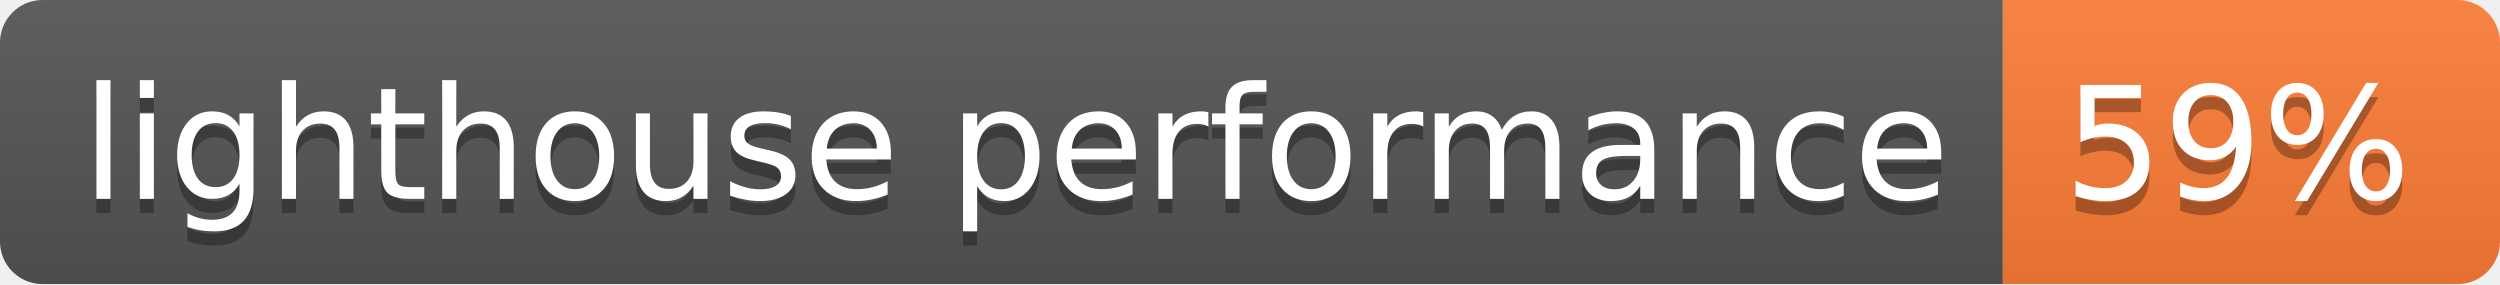
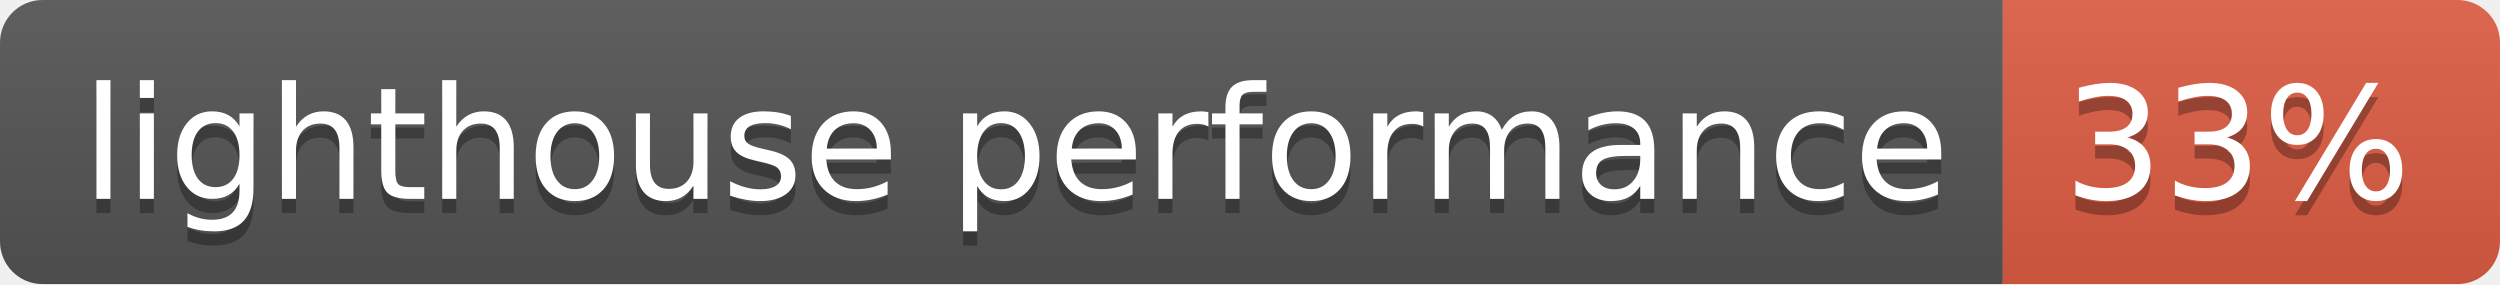
- <svg xmlns="http://www.w3.org/2000/svg" width="176" height="20" role="img" aria-label="lighthouse performance: 59%">
+ <svg xmlns="http://www.w3.org/2000/svg" width="176" height="20" role="img" aria-label="lighthouse performance: 33%">
  <linearGradient id="s" x2="0" y2="100%">
    <stop offset="0" stop-color="#bbb" stop-opacity=".1" />
    <stop offset="1" stop-opacity=".1" />
  </linearGradient>
  <clipPath id="r">
    <rect width="176" height="20" rx="3" fill="#fff" />
  </clipPath>
  <g clip-path="url(#r)">
    <rect width="141" height="20" fill="#555" />
-     <rect x="141" width="35" height="20" fill="#fe7d37" />
+     <rect x="141" width="35" height="20" fill="#e05d44" />
    <rect width="176" height="20" fill="url(#s)" />
  </g>
  <g fill="#fff" text-anchor="middle" font-family="Verdana,Geneva,DejaVu Sans,sans-serif" text-rendering="geometricPrecision" font-size="110">
    <text aria-hidden="true" x="715" y="150" fill="#010101" fill-opacity=".3" transform="scale(.1)" textLength="1310">lighthouse performance</text>
    <text x="715" y="140" transform="scale(.1)" fill="#fff" textLength="1310">lighthouse performance</text>
-     <text aria-hidden="true" x="1575" y="150" fill="#010101" fill-opacity=".3" transform="scale(.1)" textLength="250">59%</text>
-     <text x="1575" y="140" transform="scale(.1)" fill="#fff" textLength="250">59%</text>
+     <text aria-hidden="true" x="1575" y="150" fill="#010101" fill-opacity=".3" transform="scale(.1)" textLength="250">33%</text>
+     <text x="1575" y="140" transform="scale(.1)" fill="#fff" textLength="250">33%</text>
  </g>
</svg>
